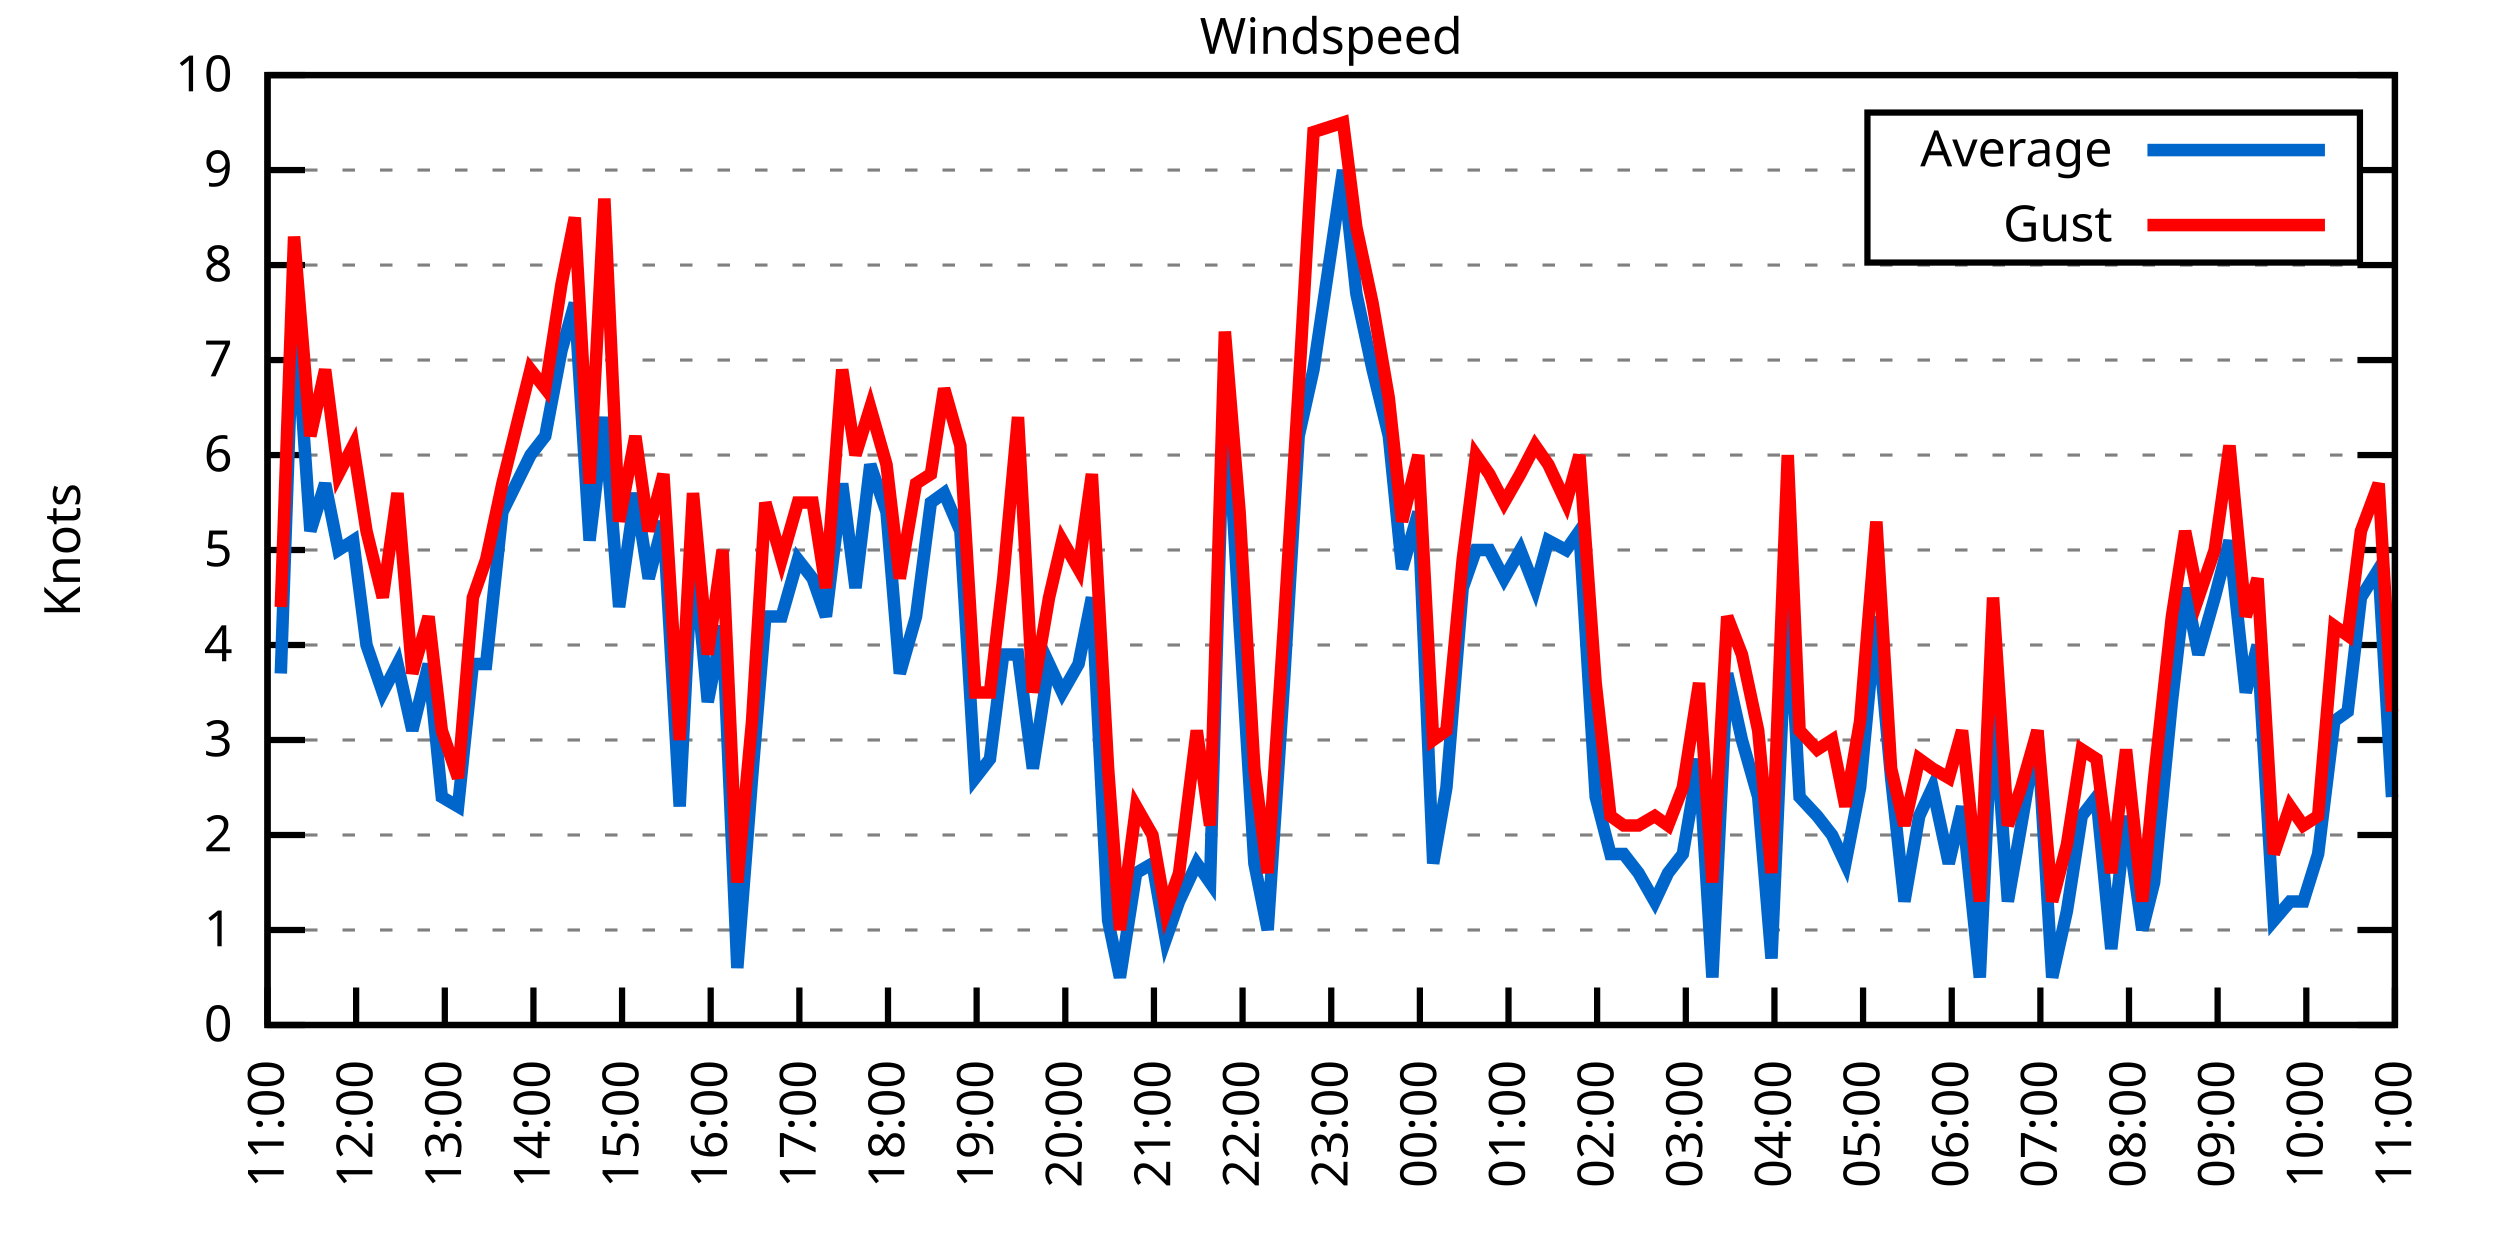
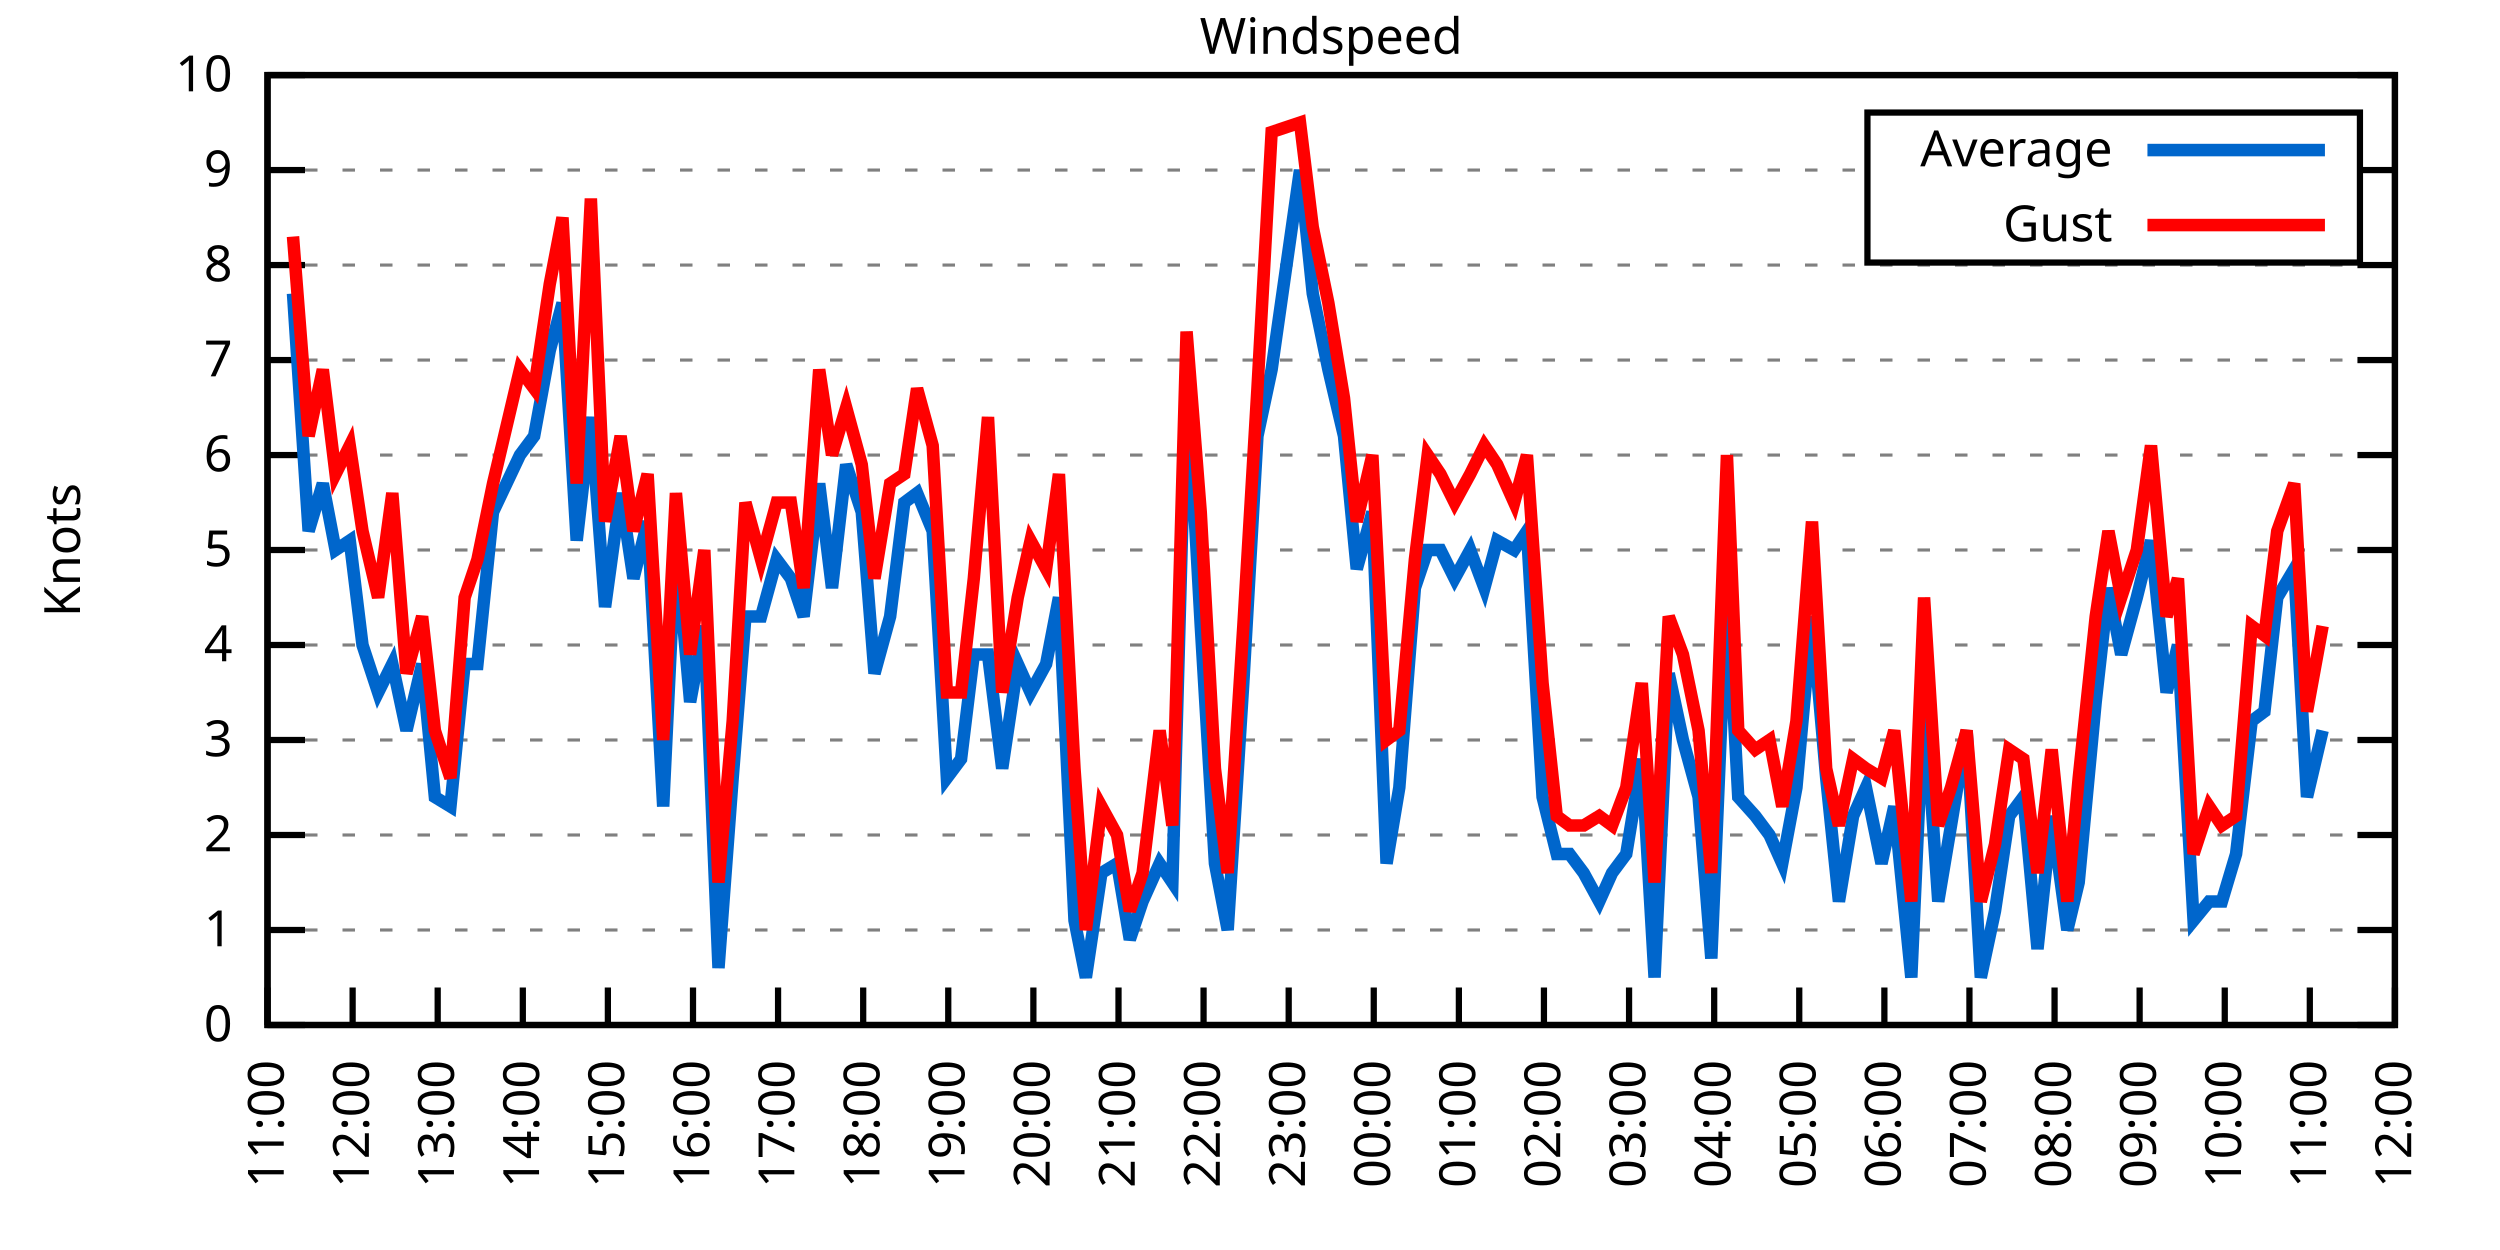
<svg xmlns="http://www.w3.org/2000/svg" xmlns:xlink="http://www.w3.org/1999/xlink" width="400" height="200" viewBox="0 0 400 200">
  <g id="gnuplot_canvas">
    <rect x="0" y="0" width="400" height="200" fill="none" />
    <defs>
      <circle id="gpDot" r="0.5" stroke-width="0.5" stroke="currentColor" />
      <path id="gpPt0" stroke-width="0.333" stroke="currentColor" d="M-1,0 h2 M0,-1 v2" />
      <path id="gpPt1" stroke-width="0.333" stroke="currentColor" d="M-1,-1 L1,1 M1,-1 L-1,1" />
      <path id="gpPt2" stroke-width="0.333" stroke="currentColor" d="M-1,0 L1,0 M0,-1 L0,1 M-1,-1 L1,1 M-1,1 L1,-1" />
      <rect id="gpPt3" stroke-width="0.333" stroke="currentColor" x="-1" y="-1" width="2" height="2" />
      <rect id="gpPt4" stroke-width="0.333" stroke="currentColor" fill="currentColor" x="-1" y="-1" width="2" height="2" />
      <circle id="gpPt5" stroke-width="0.333" stroke="currentColor" cx="0" cy="0" r="1" />
      <use xlink:href="#gpPt5" id="gpPt6" fill="currentColor" stroke="none" />
      <path id="gpPt7" stroke-width="0.333" stroke="currentColor" d="M0,-1.33 L-1.33,0.67 L1.33,0.67 z" />
      <use xlink:href="#gpPt7" id="gpPt8" fill="currentColor" stroke="none" />
      <use xlink:href="#gpPt7" id="gpPt9" stroke="currentColor" transform="rotate(180)" />
      <use xlink:href="#gpPt9" id="gpPt10" fill="currentColor" stroke="none" />
      <use xlink:href="#gpPt3" id="gpPt11" stroke="currentColor" transform="rotate(45)" />
      <use xlink:href="#gpPt11" id="gpPt12" fill="currentColor" stroke="none" />
      <path id="gpPt13" stroke-width="0.333" stroke="currentColor" d="M0,1.330 L1.265,0.411 L0.782,-1.067 L-0.782,-1.076 L-1.265,0.411 z" />
      <use xlink:href="#gpPt13" id="gpPt14" fill="currentColor" stroke="none" />
      <filter id="textbox" filterUnits="objectBoundingBox" x="0" y="0" height="1" width="1">
        <feFlood flood-color="white" flood-opacity="1" result="bgnd" />
        <feComposite in="SourceGraphic" in2="bgnd" operator="atop" />
      </filter>
      <filter id="greybox" filterUnits="objectBoundingBox" x="0" y="0" height="1" width="1">
        <feFlood flood-color="lightgrey" flood-opacity="1" result="grey" />
        <feComposite in="SourceGraphic" in2="grey" operator="atop" />
      </filter>
    </defs>
    <g fill="none" color="white" stroke="currentColor" stroke-width="1.00" stroke-linecap="butt" stroke-linejoin="miter">
</g>
    <g fill="none" color="black" stroke="currentColor" stroke-width="1.00" stroke-linecap="butt" stroke-linejoin="miter">
      <g stroke="none" shape-rendering="crispEdges">
        <polygon fill="rgb(255, 255, 255)" points="42.80,164.00 383.18,164.00 383.18,12.02 42.80,12.02 " />
      </g>
    </g>
    <g fill="none" color="black" stroke="currentColor" stroke-width="1.00" stroke-linecap="butt" stroke-linejoin="miter">
</g>
    <g fill="none" color="black" stroke="black" stroke-width="0.50" stroke-linecap="butt" stroke-linejoin="miter">
</g>
    <g fill="none" color="gray" stroke="currentColor" stroke-width="0.50" stroke-linecap="butt" stroke-linejoin="miter">
      <path stroke="gray" stroke-dasharray="2,4" class="gridline" d="M42.80,164.00 L383.19,164.00  " />
    </g>
    <g fill="none" color="gray" stroke="gray" stroke-width="1.00" stroke-linecap="butt" stroke-linejoin="miter">
</g>
    <g fill="none" color="black" stroke="currentColor" stroke-width="1.00" stroke-linecap="butt" stroke-linejoin="miter">
      <path stroke="black" d="M42.80,164.00 L48.80,164.00 M383.19,164.00 L377.19,164.00  " />
      <g transform="translate(37.20,166.60)" stroke="none" fill="black" font-family="Sans" font-size="8.00" text-anchor="end">
        <text>
          <tspan font-family="Sans"> 0</tspan>
        </text>
      </g>
    </g>
    <g fill="none" color="black" stroke="currentColor" stroke-width="1.00" stroke-linecap="butt" stroke-linejoin="miter">
</g>
    <g fill="none" color="black" stroke="black" stroke-width="0.50" stroke-linecap="butt" stroke-linejoin="miter">
</g>
    <g fill="none" color="gray" stroke="currentColor" stroke-width="0.50" stroke-linecap="butt" stroke-linejoin="miter">
      <path stroke="gray" stroke-dasharray="2,4" class="gridline" d="M42.80,148.80 L383.19,148.80  " />
    </g>
    <g fill="none" color="gray" stroke="gray" stroke-width="1.00" stroke-linecap="butt" stroke-linejoin="miter">
</g>
    <g fill="none" color="black" stroke="currentColor" stroke-width="1.00" stroke-linecap="butt" stroke-linejoin="miter">
      <path stroke="black" d="M42.80,148.80 L48.80,148.80 M383.19,148.80 L377.19,148.80  " />
      <g transform="translate(37.20,151.40)" stroke="none" fill="black" font-family="Sans" font-size="8.00" text-anchor="end">
        <text>
          <tspan font-family="Sans"> 1</tspan>
        </text>
      </g>
    </g>
    <g fill="none" color="black" stroke="currentColor" stroke-width="1.00" stroke-linecap="butt" stroke-linejoin="miter">
</g>
    <g fill="none" color="black" stroke="black" stroke-width="0.50" stroke-linecap="butt" stroke-linejoin="miter">
</g>
    <g fill="none" color="gray" stroke="currentColor" stroke-width="0.50" stroke-linecap="butt" stroke-linejoin="miter">
      <path stroke="gray" stroke-dasharray="2,4" class="gridline" d="M42.80,133.60 L383.19,133.60  " />
    </g>
    <g fill="none" color="gray" stroke="gray" stroke-width="1.00" stroke-linecap="butt" stroke-linejoin="miter">
</g>
    <g fill="none" color="black" stroke="currentColor" stroke-width="1.00" stroke-linecap="butt" stroke-linejoin="miter">
      <path stroke="black" d="M42.80,133.60 L48.80,133.60 M383.19,133.60 L377.19,133.60  " />
      <g transform="translate(37.20,136.20)" stroke="none" fill="black" font-family="Sans" font-size="8.00" text-anchor="end">
        <text>
          <tspan font-family="Sans"> 2</tspan>
        </text>
      </g>
    </g>
    <g fill="none" color="black" stroke="currentColor" stroke-width="1.00" stroke-linecap="butt" stroke-linejoin="miter">
</g>
    <g fill="none" color="black" stroke="black" stroke-width="0.50" stroke-linecap="butt" stroke-linejoin="miter">
</g>
    <g fill="none" color="gray" stroke="currentColor" stroke-width="0.50" stroke-linecap="butt" stroke-linejoin="miter">
      <path stroke="gray" stroke-dasharray="2,4" class="gridline" d="M42.80,118.40 L383.19,118.40  " />
    </g>
    <g fill="none" color="gray" stroke="gray" stroke-width="1.00" stroke-linecap="butt" stroke-linejoin="miter">
</g>
    <g fill="none" color="black" stroke="currentColor" stroke-width="1.00" stroke-linecap="butt" stroke-linejoin="miter">
      <path stroke="black" d="M42.80,118.40 L48.80,118.40 M383.19,118.40 L377.19,118.40  " />
      <g transform="translate(37.20,121.00)" stroke="none" fill="black" font-family="Sans" font-size="8.00" text-anchor="end">
        <text>
          <tspan font-family="Sans"> 3</tspan>
        </text>
      </g>
    </g>
    <g fill="none" color="black" stroke="currentColor" stroke-width="1.00" stroke-linecap="butt" stroke-linejoin="miter">
</g>
    <g fill="none" color="black" stroke="black" stroke-width="0.50" stroke-linecap="butt" stroke-linejoin="miter">
</g>
    <g fill="none" color="gray" stroke="currentColor" stroke-width="0.50" stroke-linecap="butt" stroke-linejoin="miter">
      <path stroke="gray" stroke-dasharray="2,4" class="gridline" d="M42.80,103.20 L383.19,103.20  " />
    </g>
    <g fill="none" color="gray" stroke="gray" stroke-width="1.00" stroke-linecap="butt" stroke-linejoin="miter">
</g>
    <g fill="none" color="black" stroke="currentColor" stroke-width="1.00" stroke-linecap="butt" stroke-linejoin="miter">
      <path stroke="black" d="M42.80,103.20 L48.80,103.20 M383.19,103.20 L377.19,103.20  " />
      <g transform="translate(37.20,105.80)" stroke="none" fill="black" font-family="Sans" font-size="8.00" text-anchor="end">
        <text>
          <tspan font-family="Sans"> 4</tspan>
        </text>
      </g>
    </g>
    <g fill="none" color="black" stroke="currentColor" stroke-width="1.00" stroke-linecap="butt" stroke-linejoin="miter">
</g>
    <g fill="none" color="black" stroke="black" stroke-width="0.50" stroke-linecap="butt" stroke-linejoin="miter">
</g>
    <g fill="none" color="gray" stroke="currentColor" stroke-width="0.50" stroke-linecap="butt" stroke-linejoin="miter">
      <path stroke="gray" stroke-dasharray="2,4" class="gridline" d="M42.80,88.00 L383.19,88.00  " />
    </g>
    <g fill="none" color="gray" stroke="gray" stroke-width="1.00" stroke-linecap="butt" stroke-linejoin="miter">
</g>
    <g fill="none" color="black" stroke="currentColor" stroke-width="1.00" stroke-linecap="butt" stroke-linejoin="miter">
      <path stroke="black" d="M42.80,88.00 L48.80,88.00 M383.19,88.00 L377.19,88.00  " />
      <g transform="translate(37.20,90.60)" stroke="none" fill="black" font-family="Sans" font-size="8.00" text-anchor="end">
        <text>
          <tspan font-family="Sans"> 5</tspan>
        </text>
      </g>
    </g>
    <g fill="none" color="black" stroke="currentColor" stroke-width="1.00" stroke-linecap="butt" stroke-linejoin="miter">
</g>
    <g fill="none" color="black" stroke="black" stroke-width="0.50" stroke-linecap="butt" stroke-linejoin="miter">
</g>
    <g fill="none" color="gray" stroke="currentColor" stroke-width="0.50" stroke-linecap="butt" stroke-linejoin="miter">
      <path stroke="gray" stroke-dasharray="2,4" class="gridline" d="M42.80,72.81 L383.19,72.81  " />
    </g>
    <g fill="none" color="gray" stroke="gray" stroke-width="1.00" stroke-linecap="butt" stroke-linejoin="miter">
</g>
    <g fill="none" color="black" stroke="currentColor" stroke-width="1.00" stroke-linecap="butt" stroke-linejoin="miter">
      <path stroke="black" d="M42.80,72.81 L48.80,72.81 M383.19,72.81 L377.19,72.81  " />
      <g transform="translate(37.20,75.41)" stroke="none" fill="black" font-family="Sans" font-size="8.00" text-anchor="end">
        <text>
          <tspan font-family="Sans"> 6</tspan>
        </text>
      </g>
    </g>
    <g fill="none" color="black" stroke="currentColor" stroke-width="1.00" stroke-linecap="butt" stroke-linejoin="miter">
</g>
    <g fill="none" color="black" stroke="black" stroke-width="0.50" stroke-linecap="butt" stroke-linejoin="miter">
</g>
    <g fill="none" color="gray" stroke="currentColor" stroke-width="0.50" stroke-linecap="butt" stroke-linejoin="miter">
      <path stroke="gray" stroke-dasharray="2,4" class="gridline" d="M42.80,57.61 L383.19,57.61  " />
    </g>
    <g fill="none" color="gray" stroke="gray" stroke-width="1.00" stroke-linecap="butt" stroke-linejoin="miter">
</g>
    <g fill="none" color="black" stroke="currentColor" stroke-width="1.00" stroke-linecap="butt" stroke-linejoin="miter">
      <path stroke="black" d="M42.80,57.61 L48.80,57.61 M383.19,57.61 L377.19,57.61  " />
      <g transform="translate(37.20,60.21)" stroke="none" fill="black" font-family="Sans" font-size="8.00" text-anchor="end">
        <text>
          <tspan font-family="Sans"> 7</tspan>
        </text>
      </g>
    </g>
    <g fill="none" color="black" stroke="currentColor" stroke-width="1.00" stroke-linecap="butt" stroke-linejoin="miter">
</g>
    <g fill="none" color="black" stroke="black" stroke-width="0.50" stroke-linecap="butt" stroke-linejoin="miter">
</g>
    <g fill="none" color="gray" stroke="currentColor" stroke-width="0.50" stroke-linecap="butt" stroke-linejoin="miter">
      <path stroke="gray" stroke-dasharray="2,4" class="gridline" d="M42.80,42.41 L383.19,42.41  " />
    </g>
    <g fill="none" color="gray" stroke="gray" stroke-width="1.00" stroke-linecap="butt" stroke-linejoin="miter">
</g>
    <g fill="none" color="black" stroke="currentColor" stroke-width="1.00" stroke-linecap="butt" stroke-linejoin="miter">
      <path stroke="black" d="M42.80,42.41 L48.80,42.41 M383.19,42.41 L377.19,42.41  " />
      <g transform="translate(37.20,45.01)" stroke="none" fill="black" font-family="Sans" font-size="8.00" text-anchor="end">
        <text>
          <tspan font-family="Sans"> 8</tspan>
        </text>
      </g>
    </g>
    <g fill="none" color="black" stroke="currentColor" stroke-width="1.00" stroke-linecap="butt" stroke-linejoin="miter">
</g>
    <g fill="none" color="black" stroke="black" stroke-width="0.50" stroke-linecap="butt" stroke-linejoin="miter">
</g>
    <g fill="none" color="gray" stroke="currentColor" stroke-width="0.50" stroke-linecap="butt" stroke-linejoin="miter">
      <path stroke="gray" stroke-dasharray="2,4" class="gridline" d="M42.80,27.21 L298.79,27.21 M377.59,27.21 L383.19,27.21  " />
    </g>
    <g fill="none" color="gray" stroke="gray" stroke-width="1.00" stroke-linecap="butt" stroke-linejoin="miter">
</g>
    <g fill="none" color="black" stroke="currentColor" stroke-width="1.00" stroke-linecap="butt" stroke-linejoin="miter">
      <path stroke="black" d="M42.80,27.21 L48.80,27.21 M383.19,27.21 L377.19,27.21  " />
      <g transform="translate(37.20,29.81)" stroke="none" fill="black" font-family="Sans" font-size="8.00" text-anchor="end">
        <text>
          <tspan font-family="Sans"> 9</tspan>
        </text>
      </g>
    </g>
    <g fill="none" color="black" stroke="currentColor" stroke-width="1.00" stroke-linecap="butt" stroke-linejoin="miter">
</g>
    <g fill="none" color="black" stroke="black" stroke-width="0.50" stroke-linecap="butt" stroke-linejoin="miter">
</g>
    <g fill="none" color="gray" stroke="currentColor" stroke-width="0.50" stroke-linecap="butt" stroke-linejoin="miter">
      <path stroke="gray" stroke-dasharray="2,4" class="gridline" d="M42.80,12.01 L383.19,12.01  " />
    </g>
    <g fill="none" color="gray" stroke="gray" stroke-width="1.00" stroke-linecap="butt" stroke-linejoin="miter">
</g>
    <g fill="none" color="black" stroke="currentColor" stroke-width="1.00" stroke-linecap="butt" stroke-linejoin="miter">
      <path stroke="black" d="M42.80,12.01 L48.80,12.01 M383.19,12.01 L377.19,12.01  " />
      <g transform="translate(37.20,14.61)" stroke="none" fill="black" font-family="Sans" font-size="8.00" text-anchor="end">
        <text>
          <tspan font-family="Sans"> 10</tspan>
        </text>
      </g>
    </g>
    <g fill="none" color="black" stroke="currentColor" stroke-width="1.00" stroke-linecap="butt" stroke-linejoin="miter">
      <path stroke="black" d="M42.80,164.00 L42.80,158.00  " />
      <g transform="translate(45.40,169.60) rotate(270.00)" stroke="none" fill="black" font-family="Sans" font-size="8.00" text-anchor="end">
        <text>
          <tspan font-family="Sans">11:00</tspan>
        </text>
      </g>
    </g>
    <g fill="none" color="black" stroke="currentColor" stroke-width="1.00" stroke-linecap="butt" stroke-linejoin="miter">
-       <path stroke="black" d="M56.98,164.00 L56.98,158.00  " />
-       <g transform="translate(59.58,169.60) rotate(270.00)" stroke="none" fill="black" font-family="Sans" font-size="8.00" text-anchor="end">
+       <path stroke="black" d="M56.42,164.00 L56.42,158.00  " />
+       <g transform="translate(59.02,169.60) rotate(270.00)" stroke="none" fill="black" font-family="Sans" font-size="8.00" text-anchor="end">
        <text>
          <tspan font-family="Sans">12:00</tspan>
        </text>
      </g>
    </g>
    <g fill="none" color="black" stroke="currentColor" stroke-width="1.00" stroke-linecap="butt" stroke-linejoin="miter">
-       <path stroke="black" d="M71.17,164.00 L71.17,158.00  " />
-       <g transform="translate(73.77,169.60) rotate(270.00)" stroke="none" fill="black" font-family="Sans" font-size="8.00" text-anchor="end">
+       <path stroke="black" d="M70.03,164.00 L70.03,158.00  " />
+       <g transform="translate(72.63,169.60) rotate(270.00)" stroke="none" fill="black" font-family="Sans" font-size="8.00" text-anchor="end">
        <text>
          <tspan font-family="Sans">13:00</tspan>
        </text>
      </g>
    </g>
    <g fill="none" color="black" stroke="currentColor" stroke-width="1.00" stroke-linecap="butt" stroke-linejoin="miter">
-       <path stroke="black" d="M85.35,164.00 L85.35,158.00  " />
-       <g transform="translate(87.95,169.60) rotate(270.00)" stroke="none" fill="black" font-family="Sans" font-size="8.00" text-anchor="end">
+       <path stroke="black" d="M83.65,164.00 L83.65,158.00  " />
+       <g transform="translate(86.25,169.60) rotate(270.00)" stroke="none" fill="black" font-family="Sans" font-size="8.00" text-anchor="end">
        <text>
          <tspan font-family="Sans">14:00</tspan>
        </text>
      </g>
    </g>
    <g fill="none" color="black" stroke="currentColor" stroke-width="1.00" stroke-linecap="butt" stroke-linejoin="miter">
-       <path stroke="black" d="M99.53,164.00 L99.53,158.00  " />
-       <g transform="translate(102.13,169.60) rotate(270.00)" stroke="none" fill="black" font-family="Sans" font-size="8.00" text-anchor="end">
+       <path stroke="black" d="M97.26,164.00 L97.26,158.00  " />
+       <g transform="translate(99.86,169.60) rotate(270.00)" stroke="none" fill="black" font-family="Sans" font-size="8.00" text-anchor="end">
        <text>
          <tspan font-family="Sans">15:00</tspan>
        </text>
      </g>
    </g>
    <g fill="none" color="black" stroke="currentColor" stroke-width="1.00" stroke-linecap="butt" stroke-linejoin="miter">
-       <path stroke="black" d="M113.71,164.00 L113.71,158.00  " />
-       <g transform="translate(116.31,169.60) rotate(270.00)" stroke="none" fill="black" font-family="Sans" font-size="8.00" text-anchor="end">
+       <path stroke="black" d="M110.88,164.00 L110.88,158.00  " />
+       <g transform="translate(113.48,169.60) rotate(270.00)" stroke="none" fill="black" font-family="Sans" font-size="8.00" text-anchor="end">
        <text>
          <tspan font-family="Sans">16:00</tspan>
        </text>
      </g>
    </g>
    <g fill="none" color="black" stroke="currentColor" stroke-width="1.00" stroke-linecap="butt" stroke-linejoin="miter">
-       <path stroke="black" d="M127.90,164.00 L127.90,158.00  " />
-       <g transform="translate(130.50,169.60) rotate(270.00)" stroke="none" fill="black" font-family="Sans" font-size="8.00" text-anchor="end">
+       <path stroke="black" d="M124.49,164.00 L124.49,158.00  " />
+       <g transform="translate(127.09,169.60) rotate(270.00)" stroke="none" fill="black" font-family="Sans" font-size="8.00" text-anchor="end">
        <text>
          <tspan font-family="Sans">17:00</tspan>
        </text>
      </g>
    </g>
    <g fill="none" color="black" stroke="currentColor" stroke-width="1.00" stroke-linecap="butt" stroke-linejoin="miter">
-       <path stroke="black" d="M142.08,164.00 L142.08,158.00  " />
-       <g transform="translate(144.68,169.60) rotate(270.00)" stroke="none" fill="black" font-family="Sans" font-size="8.00" text-anchor="end">
+       <path stroke="black" d="M138.11,164.00 L138.11,158.00  " />
+       <g transform="translate(140.71,169.60) rotate(270.00)" stroke="none" fill="black" font-family="Sans" font-size="8.00" text-anchor="end">
        <text>
          <tspan font-family="Sans">18:00</tspan>
        </text>
      </g>
    </g>
    <g fill="none" color="black" stroke="currentColor" stroke-width="1.00" stroke-linecap="butt" stroke-linejoin="miter">
-       <path stroke="black" d="M156.26,164.00 L156.26,158.00  " />
-       <g transform="translate(158.86,169.60) rotate(270.00)" stroke="none" fill="black" font-family="Sans" font-size="8.00" text-anchor="end">
+       <path stroke="black" d="M151.72,164.00 L151.72,158.00  " />
+       <g transform="translate(154.32,169.60) rotate(270.00)" stroke="none" fill="black" font-family="Sans" font-size="8.00" text-anchor="end">
        <text>
          <tspan font-family="Sans">19:00</tspan>
        </text>
      </g>
    </g>
    <g fill="none" color="black" stroke="currentColor" stroke-width="1.00" stroke-linecap="butt" stroke-linejoin="miter">
-       <path stroke="black" d="M170.45,164.00 L170.45,158.00  " />
-       <g transform="translate(173.05,169.60) rotate(270.00)" stroke="none" fill="black" font-family="Sans" font-size="8.00" text-anchor="end">
+       <path stroke="black" d="M165.34,164.00 L165.34,158.00  " />
+       <g transform="translate(167.94,169.60) rotate(270.00)" stroke="none" fill="black" font-family="Sans" font-size="8.00" text-anchor="end">
        <text>
          <tspan font-family="Sans">20:00</tspan>
        </text>
      </g>
    </g>
    <g fill="none" color="black" stroke="currentColor" stroke-width="1.00" stroke-linecap="butt" stroke-linejoin="miter">
-       <path stroke="black" d="M184.63,164.00 L184.63,158.00  " />
-       <g transform="translate(187.23,169.60) rotate(270.00)" stroke="none" fill="black" font-family="Sans" font-size="8.00" text-anchor="end">
+       <path stroke="black" d="M178.96,164.00 L178.96,158.00  " />
+       <g transform="translate(181.56,169.60) rotate(270.00)" stroke="none" fill="black" font-family="Sans" font-size="8.00" text-anchor="end">
        <text>
          <tspan font-family="Sans">21:00</tspan>
        </text>
      </g>
    </g>
    <g fill="none" color="black" stroke="currentColor" stroke-width="1.00" stroke-linecap="butt" stroke-linejoin="miter">
-       <path stroke="black" d="M198.81,164.00 L198.81,158.00  " />
-       <g transform="translate(201.41,169.60) rotate(270.00)" stroke="none" fill="black" font-family="Sans" font-size="8.00" text-anchor="end">
+       <path stroke="black" d="M192.57,164.00 L192.57,158.00  " />
+       <g transform="translate(195.17,169.60) rotate(270.00)" stroke="none" fill="black" font-family="Sans" font-size="8.00" text-anchor="end">
        <text>
          <tspan font-family="Sans">22:00</tspan>
        </text>
      </g>
    </g>
    <g fill="none" color="black" stroke="currentColor" stroke-width="1.00" stroke-linecap="butt" stroke-linejoin="miter">
-       <path stroke="black" d="M213.00,164.00 L213.00,158.00  " />
-       <g transform="translate(215.60,169.60) rotate(270.00)" stroke="none" fill="black" font-family="Sans" font-size="8.00" text-anchor="end">
+       <path stroke="black" d="M206.19,164.00 L206.19,158.00  " />
+       <g transform="translate(208.79,169.60) rotate(270.00)" stroke="none" fill="black" font-family="Sans" font-size="8.00" text-anchor="end">
        <text>
          <tspan font-family="Sans">23:00</tspan>
        </text>
      </g>
    </g>
    <g fill="none" color="black" stroke="currentColor" stroke-width="1.00" stroke-linecap="butt" stroke-linejoin="miter">
-       <path stroke="black" d="M227.18,164.00 L227.18,158.00  " />
-       <g transform="translate(229.78,169.60) rotate(270.00)" stroke="none" fill="black" font-family="Sans" font-size="8.00" text-anchor="end">
+       <path stroke="black" d="M219.80,164.00 L219.80,158.00  " />
+       <g transform="translate(222.40,169.60) rotate(270.00)" stroke="none" fill="black" font-family="Sans" font-size="8.00" text-anchor="end">
        <text>
          <tspan font-family="Sans">00:00</tspan>
        </text>
      </g>
    </g>
    <g fill="none" color="black" stroke="currentColor" stroke-width="1.00" stroke-linecap="butt" stroke-linejoin="miter">
-       <path stroke="black" d="M241.36,164.00 L241.36,158.00  " />
-       <g transform="translate(243.96,169.60) rotate(270.00)" stroke="none" fill="black" font-family="Sans" font-size="8.00" text-anchor="end">
+       <path stroke="black" d="M233.42,164.00 L233.42,158.00  " />
+       <g transform="translate(236.02,169.60) rotate(270.00)" stroke="none" fill="black" font-family="Sans" font-size="8.00" text-anchor="end">
        <text>
          <tspan font-family="Sans">01:00</tspan>
        </text>
      </g>
    </g>
    <g fill="none" color="black" stroke="currentColor" stroke-width="1.00" stroke-linecap="butt" stroke-linejoin="miter">
-       <path stroke="black" d="M255.54,164.00 L255.54,158.00  " />
-       <g transform="translate(258.14,169.60) rotate(270.00)" stroke="none" fill="black" font-family="Sans" font-size="8.00" text-anchor="end">
+       <path stroke="black" d="M247.03,164.00 L247.03,158.00  " />
+       <g transform="translate(249.63,169.60) rotate(270.00)" stroke="none" fill="black" font-family="Sans" font-size="8.00" text-anchor="end">
        <text>
          <tspan font-family="Sans">02:00</tspan>
        </text>
      </g>
    </g>
    <g fill="none" color="black" stroke="currentColor" stroke-width="1.00" stroke-linecap="butt" stroke-linejoin="miter">
-       <path stroke="black" d="M269.73,164.00 L269.73,158.00  " />
-       <g transform="translate(272.33,169.60) rotate(270.00)" stroke="none" fill="black" font-family="Sans" font-size="8.00" text-anchor="end">
+       <path stroke="black" d="M260.65,164.00 L260.65,158.00  " />
+       <g transform="translate(263.25,169.60) rotate(270.00)" stroke="none" fill="black" font-family="Sans" font-size="8.00" text-anchor="end">
        <text>
          <tspan font-family="Sans">03:00</tspan>
        </text>
      </g>
    </g>
    <g fill="none" color="black" stroke="currentColor" stroke-width="1.00" stroke-linecap="butt" stroke-linejoin="miter">
-       <path stroke="black" d="M283.91,164.00 L283.91,158.00  " />
-       <g transform="translate(286.51,169.60) rotate(270.00)" stroke="none" fill="black" font-family="Sans" font-size="8.00" text-anchor="end">
+       <path stroke="black" d="M274.27,164.00 L274.27,158.00  " />
+       <g transform="translate(276.87,169.60) rotate(270.00)" stroke="none" fill="black" font-family="Sans" font-size="8.00" text-anchor="end">
        <text>
          <tspan font-family="Sans">04:00</tspan>
        </text>
      </g>
    </g>
    <g fill="none" color="black" stroke="currentColor" stroke-width="1.00" stroke-linecap="butt" stroke-linejoin="miter">
-       <path stroke="black" d="M298.09,164.00 L298.09,158.00  " />
-       <g transform="translate(300.69,169.60) rotate(270.00)" stroke="none" fill="black" font-family="Sans" font-size="8.00" text-anchor="end">
+       <path stroke="black" d="M287.88,164.00 L287.88,158.00  " />
+       <g transform="translate(290.48,169.60) rotate(270.00)" stroke="none" fill="black" font-family="Sans" font-size="8.00" text-anchor="end">
        <text>
          <tspan font-family="Sans">05:00</tspan>
        </text>
      </g>
    </g>
    <g fill="none" color="black" stroke="currentColor" stroke-width="1.00" stroke-linecap="butt" stroke-linejoin="miter">
-       <path stroke="black" d="M312.28,164.00 L312.28,158.00  " />
-       <g transform="translate(314.88,169.60) rotate(270.00)" stroke="none" fill="black" font-family="Sans" font-size="8.00" text-anchor="end">
+       <path stroke="black" d="M301.50,164.00 L301.50,158.00  " />
+       <g transform="translate(304.10,169.60) rotate(270.00)" stroke="none" fill="black" font-family="Sans" font-size="8.00" text-anchor="end">
        <text>
          <tspan font-family="Sans">06:00</tspan>
        </text>
      </g>
    </g>
    <g fill="none" color="black" stroke="currentColor" stroke-width="1.00" stroke-linecap="butt" stroke-linejoin="miter">
-       <path stroke="black" d="M326.46,164.00 L326.46,158.00  " />
-       <g transform="translate(329.06,169.60) rotate(270.00)" stroke="none" fill="black" font-family="Sans" font-size="8.00" text-anchor="end">
+       <path stroke="black" d="M315.11,164.00 L315.11,158.00  " />
+       <g transform="translate(317.71,169.60) rotate(270.00)" stroke="none" fill="black" font-family="Sans" font-size="8.00" text-anchor="end">
        <text>
          <tspan font-family="Sans">07:00</tspan>
        </text>
      </g>
    </g>
    <g fill="none" color="black" stroke="currentColor" stroke-width="1.00" stroke-linecap="butt" stroke-linejoin="miter">
-       <path stroke="black" d="M340.64,164.00 L340.64,158.00  " />
-       <g transform="translate(343.24,169.60) rotate(270.00)" stroke="none" fill="black" font-family="Sans" font-size="8.00" text-anchor="end">
+       <path stroke="black" d="M328.73,164.00 L328.73,158.00  " />
+       <g transform="translate(331.33,169.60) rotate(270.00)" stroke="none" fill="black" font-family="Sans" font-size="8.00" text-anchor="end">
        <text>
          <tspan font-family="Sans">08:00</tspan>
        </text>
      </g>
    </g>
    <g fill="none" color="black" stroke="currentColor" stroke-width="1.00" stroke-linecap="butt" stroke-linejoin="miter">
-       <path stroke="black" d="M354.82,164.00 L354.82,158.00  " />
-       <g transform="translate(357.42,169.60) rotate(270.00)" stroke="none" fill="black" font-family="Sans" font-size="8.00" text-anchor="end">
+       <path stroke="black" d="M342.34,164.00 L342.34,158.00  " />
+       <g transform="translate(344.94,169.60) rotate(270.00)" stroke="none" fill="black" font-family="Sans" font-size="8.00" text-anchor="end">
        <text>
          <tspan font-family="Sans">09:00</tspan>
        </text>
      </g>
    </g>
    <g fill="none" color="black" stroke="currentColor" stroke-width="1.00" stroke-linecap="butt" stroke-linejoin="miter">
-       <path stroke="black" d="M369.01,164.00 L369.01,158.00  " />
-       <g transform="translate(371.61,169.60) rotate(270.00)" stroke="none" fill="black" font-family="Sans" font-size="8.00" text-anchor="end">
+       <path stroke="black" d="M355.96,164.00 L355.96,158.00  " />
+       <g transform="translate(358.56,169.60) rotate(270.00)" stroke="none" fill="black" font-family="Sans" font-size="8.00" text-anchor="end">
        <text>
          <tspan font-family="Sans">10:00</tspan>
+         </text>
+       </g>
+     </g>
+     <g fill="none" color="black" stroke="currentColor" stroke-width="1.00" stroke-linecap="butt" stroke-linejoin="miter">
+       <path stroke="black" d="M369.57,164.00 L369.57,158.00  " />
+       <g transform="translate(372.17,169.60) rotate(270.00)" stroke="none" fill="black" font-family="Sans" font-size="8.00" text-anchor="end">
+         <text>
+           <tspan font-family="Sans">11:00</tspan>
        </text>
      </g>
    </g>
    <g fill="none" color="black" stroke="currentColor" stroke-width="1.00" stroke-linecap="butt" stroke-linejoin="miter">
      <path stroke="black" d="M383.19,164.00 L383.19,158.00  " />
      <g transform="translate(385.79,169.60) rotate(270.00)" stroke="none" fill="black" font-family="Sans" font-size="8.00" text-anchor="end">
        <text>
-           <tspan font-family="Sans">11:00</tspan>
+           <tspan font-family="Sans">12:00</tspan>
        </text>
      </g>
    </g>
    <g fill="none" color="black" stroke="currentColor" stroke-width="1.00" stroke-linecap="butt" stroke-linejoin="miter">
</g>
    <g fill="none" color="black" stroke="currentColor" stroke-width="1.00" stroke-linecap="butt" stroke-linejoin="miter">
      <path stroke="black" d="M42.80,12.01 L42.80,164.00 L383.19,164.00 L383.19,12.01 L42.80,12.01 Z  " />
    </g>
    <g fill="none" color="black" stroke="currentColor" stroke-width="1.00" stroke-linecap="butt" stroke-linejoin="miter">
</g>
    <g fill="none" color="black" stroke="currentColor" stroke-width="1.00" stroke-linecap="butt" stroke-linejoin="miter">
      <path stroke="black" d="M298.79,42.01 L298.79,18.01 L377.59,18.01 L377.59,42.01 L298.79,42.01 Z  " />
    </g>
    <g id="Windspeed_plot_1">
      <g fill="none" color="white" stroke="black" stroke-width="2.00" stroke-linecap="butt" stroke-linejoin="miter">
</g>
      <g fill="none" color="black" stroke="currentColor" stroke-width="2.00" stroke-linecap="butt" stroke-linejoin="miter">
        <g transform="translate(337.99,26.61)" stroke="none" fill="black" font-family="Sans" font-size="8.00" text-anchor="end">
          <text>
            <tspan font-family="Sans">Average</tspan>
          </text>
        </g>
      </g>
      <g fill="none" color="black" stroke="currentColor" stroke-width="2.00" stroke-linecap="butt" stroke-linejoin="miter">
-         <path stroke="rgb(  0, 102, 204)" d="M343.59,24.01 L371.99,24.01 M44.93,107.76 L47.05,46.97 L49.66,84.97 L52.02,77.37 L54.15,88.00 L56.51,86.49   L58.64,103.20 L61.24,110.80 L63.60,106.24 L65.97,116.88 L68.57,106.24 L70.69,127.52 L73.29,129.04 L75.66,106.24   L77.78,106.24 L80.38,81.93 L84.88,72.81 L87.24,69.77 L89.84,56.09 L91.97,48.49 L94.33,86.49 L96.70,66.73   L99.06,97.12 L101.66,78.89 L103.79,92.56 L106.15,83.45 L108.75,129.04 L110.88,86.49 L113.24,112.32 L115.61,100.16   L117.97,154.88 L120.33,124.48 L122.46,98.64 L125.06,98.64 L127.66,89.52 L130.02,92.56 L132.15,98.64 L134.75,77.37   L136.88,94.08 L139.24,74.33 L141.84,81.93 L143.97,107.76 L146.57,98.64 L148.94,80.41 L151.06,78.89 L153.66,84.97   L156.03,124.48 L158.39,121.44 L160.52,104.72 L162.88,104.72 L165.25,122.96 L167.85,106.24 L169.97,110.80 L172.57,106.24   L174.70,95.60 L177.30,147.28 L179.19,156.40 L181.79,139.68 L184.39,138.16 L186.52,150.32 L188.65,144.24 L191.48,138.16   L193.61,141.20 L195.98,59.13 L198.34,100.16 L200.70,138.16 L202.83,148.80 L205.43,109.28 L207.79,69.77 L210.16,59.13   L214.89,27.21 L217.01,46.97 L219.61,59.13 L222.21,69.77 L224.34,91.04 L226.94,81.93 L229.31,138.16 L231.43,126.00   L234.03,94.08 L236.16,88.00 L238.29,88.00 L240.65,92.56 L243.25,88.00 L245.62,94.08 L247.74,86.49 L250.58,88.00   L252.71,84.97 L255.31,127.52 L257.67,136.64 L259.80,136.64 L262.16,139.68 L264.76,144.24 L266.89,139.68 L269.25,136.64   L271.85,121.44 L273.98,156.40 L276.35,107.76 L278.71,118.40 L281.31,127.52 L283.44,153.36 L286.04,94.08 L287.93,127.52   L290.76,130.56 L293.13,133.60 L295.26,138.16 L297.62,126.00 L300.22,98.64 L302.58,124.48 L304.71,144.24 L307.08,130.56   L309.20,126.00 L311.80,138.16 L313.93,129.04 L316.77,156.40 L318.89,110.80 L321.26,144.24 L323.39,132.08 L325.99,116.88   L328.35,156.40 L330.71,145.76 L333.08,130.56 L335.44,127.52 L337.80,151.84 L340.17,130.56 L342.77,148.80 L344.66,141.20   L347.50,112.32 L349.62,94.08 L351.75,104.72 L354.35,95.60 L356.72,86.49 L359.32,110.80 L361.21,103.20 L363.81,147.28   L366.41,144.24 L368.53,144.24 L370.90,136.64 L373.50,115.36 L375.63,113.84 L377.75,95.60 L380.59,91.04 L382.72,127.52    " />
+         <path stroke="rgb(  0, 102, 204)" d="M343.59,24.01 L371.99,24.01 M46.88,46.97 L49.38,84.97 L51.65,77.37 L53.69,88.00 L55.96,86.49 L58.00,103.20   L60.50,110.80 L62.77,106.24 L65.04,116.88 L67.54,106.24 L69.58,127.52 L72.07,129.04 L74.34,106.24 L76.39,106.24   L78.88,81.93 L83.19,72.81 L85.46,69.77 L87.96,56.09 L90.00,48.49 L92.27,86.49 L94.54,66.73 L96.81,97.12   L99.30,78.89 L101.35,92.56 L103.62,83.45 L106.11,129.04 L108.15,86.49 L110.42,112.32 L112.69,100.16 L114.96,154.88   L117.23,124.48 L119.27,98.64 L121.77,98.64 L124.27,89.52 L126.54,92.56 L128.58,98.64 L131.07,77.37 L133.12,94.08   L135.39,74.33 L137.88,81.93 L139.92,107.76 L142.42,98.64 L144.69,80.41 L146.73,78.89 L149.23,84.97 L151.50,124.48   L153.77,121.44 L155.81,104.72 L158.08,104.72 L160.35,122.96 L162.84,106.24 L164.89,110.80 L167.38,106.24 L169.43,95.60   L171.92,147.28 L173.74,156.40 L176.23,139.68 L178.73,138.16 L180.77,150.32 L182.81,144.24 L185.54,138.16 L187.58,141.20   L189.85,59.13 L192.12,100.16 L194.39,138.16 L196.43,148.80 L198.93,109.28 L201.19,69.77 L203.46,59.13 L208.00,27.21   L210.04,46.97 L212.54,59.13 L215.04,69.77 L217.08,91.04 L219.58,81.93 L221.85,138.16 L223.89,126.00 L226.38,94.08   L228.43,88.00 L230.47,88.00 L232.74,92.56 L235.23,88.00 L237.50,94.08 L239.55,86.49 L242.27,88.00 L244.31,84.97   L246.81,127.52 L249.08,136.64 L251.12,136.64 L253.39,139.68 L255.88,144.24 L257.93,139.68 L260.20,136.64 L262.69,121.44   L264.73,156.40 L267.00,107.76 L269.27,118.40 L271.77,127.52 L273.81,153.36 L276.31,94.08 L278.12,127.52 L280.85,130.56   L283.12,133.60 L285.16,138.16 L287.43,126.00 L289.92,98.64 L292.19,124.48 L294.23,144.24 L296.50,130.56 L298.55,126.00   L301.04,138.16 L303.08,129.04 L305.81,156.40 L307.85,110.80 L310.12,144.24 L312.16,132.08 L314.66,116.88 L316.93,156.40   L319.20,145.76 L321.47,130.56 L323.74,127.52 L326.00,151.84 L328.27,130.56 L330.77,148.80 L332.59,141.20 L335.31,112.32   L337.35,94.08 L339.39,104.72 L341.89,95.60 L344.16,86.49 L346.65,110.80 L348.47,103.20 L350.97,147.28 L353.46,144.24   L355.50,144.24 L357.77,136.64 L360.27,115.36 L362.31,113.84 L364.36,95.60 L367.08,91.04 L369.12,127.52 L371.62,116.88    " />
      </g>
    </g>
    <g id="Windspeed_plot_2">
      <g fill="none" color="black" stroke="currentColor" stroke-width="2.00" stroke-linecap="butt" stroke-linejoin="miter">
        <g transform="translate(337.99,38.61)" stroke="none" fill="black" font-family="Sans" font-size="8.00" text-anchor="end">
          <text>
            <tspan font-family="Sans">Gust</tspan>
          </text>
        </g>
      </g>
      <g fill="none" color="black" stroke="currentColor" stroke-width="2.00" stroke-linecap="butt" stroke-linejoin="miter">
-         <path stroke="rgb(255,   0,   0)" d="M343.59,36.01 L371.99,36.01 M44.93,97.12 L47.05,37.85 L49.66,69.77 L52.02,59.13 L54.15,75.85 L56.51,71.29   L58.64,84.97 L61.24,95.60 L63.60,78.89 L65.97,107.76 L68.57,98.64 L70.69,116.88 L73.29,124.48 L75.66,95.60   L77.78,89.52 L80.38,77.37 L84.88,59.13 L87.24,62.17 L89.84,45.45 L91.97,34.81 L94.33,77.37 L96.70,31.77   L99.06,83.45 L101.66,69.77 L103.79,84.97 L106.15,75.85 L108.75,118.40 L110.88,78.89 L113.24,104.72 L115.61,88.00   L117.97,141.20 L120.33,115.36 L122.46,80.41 L125.06,89.52 L127.66,80.41 L130.02,80.41 L132.15,94.08 L134.75,59.13   L136.88,72.81 L139.24,65.21 L141.84,74.33 L143.97,92.56 L146.57,77.37 L148.94,75.85 L151.06,62.17 L153.66,71.29   L156.03,110.80 L158.39,110.80 L160.52,92.56 L162.88,66.73 L165.25,110.80 L167.85,95.60 L169.97,86.49 L172.57,91.04   L174.70,75.85 L177.30,122.96 L179.19,148.80 L181.79,129.04 L184.39,133.60 L186.52,145.76 L188.65,139.68 L191.48,116.88   L193.61,132.08 L195.98,53.05 L198.34,81.93 L200.70,122.96 L202.83,139.68 L205.43,100.16 L207.79,62.17 L210.16,21.13   L214.89,19.61 L217.01,36.33 L219.61,48.49 L222.21,63.69 L224.34,83.45 L226.94,72.81 L229.31,118.40 L231.43,116.88   L234.03,89.52 L236.16,72.81 L238.29,75.85 L240.65,80.41 L243.25,75.85 L245.62,71.29 L247.74,74.33 L250.58,80.41   L252.71,72.81 L255.31,109.28 L257.67,130.56 L259.80,132.08 L262.16,132.08 L264.76,130.56 L266.89,132.08 L269.25,126.00   L271.85,109.28 L273.98,141.20 L276.35,98.64 L278.71,104.72 L281.31,116.88 L283.44,139.68 L286.04,72.81 L287.93,116.88   L290.76,119.92 L293.13,118.40 L295.26,129.04 L297.62,115.36 L300.22,83.45 L302.58,122.96 L304.71,132.08 L307.08,121.44   L309.20,122.96 L311.80,124.48 L313.93,116.88 L316.77,144.24 L318.89,95.60 L321.26,132.08 L323.39,126.00 L325.99,116.88   L328.35,144.24 L330.71,135.12 L333.08,119.92 L335.44,121.44 L337.80,139.68 L340.17,119.92 L342.77,144.24 L344.66,124.48   L347.50,98.64 L349.62,84.97 L351.75,95.60 L354.35,88.00 L356.72,71.29 L359.32,98.64 L361.21,92.56 L363.81,136.64   L366.41,129.04 L368.53,132.08 L370.90,130.56 L373.50,100.16 L375.63,101.68 L377.75,84.97 L380.59,77.37 L382.72,113.84    " />
+         <path stroke="rgb(255,   0,   0)" d="M343.59,36.01 L371.99,36.01 M46.88,37.85 L49.38,69.77 L51.65,59.13 L53.69,75.85 L55.96,71.29 L58.00,84.97   L60.50,95.60 L62.77,78.89 L65.04,107.76 L67.54,98.64 L69.58,116.88 L72.07,124.48 L74.34,95.60 L76.39,89.52   L78.88,77.37 L83.19,59.13 L85.46,62.17 L87.96,45.45 L90.00,34.81 L92.27,77.37 L94.54,31.77 L96.81,83.45   L99.30,69.77 L101.35,84.97 L103.62,75.85 L106.11,118.40 L108.15,78.89 L110.42,104.72 L112.69,88.00 L114.96,141.20   L117.23,115.36 L119.27,80.41 L121.77,89.52 L124.27,80.41 L126.54,80.41 L128.58,94.08 L131.07,59.13 L133.12,72.81   L135.39,65.21 L137.88,74.33 L139.92,92.56 L142.42,77.37 L144.69,75.85 L146.73,62.17 L149.23,71.29 L151.50,110.80   L153.77,110.80 L155.81,92.56 L158.08,66.73 L160.35,110.80 L162.84,95.60 L164.89,86.49 L167.38,91.04 L169.43,75.85   L171.92,122.96 L173.74,148.80 L176.23,129.04 L178.73,133.60 L180.77,145.76 L182.81,139.68 L185.54,116.88 L187.58,132.08   L189.85,53.05 L192.12,81.93 L194.39,122.96 L196.43,139.68 L198.93,100.16 L201.19,62.17 L203.46,21.13 L208.00,19.61   L210.04,36.33 L212.54,48.49 L215.04,63.69 L217.08,83.45 L219.58,72.81 L221.85,118.40 L223.89,116.88 L226.38,89.52   L228.43,72.81 L230.47,75.85 L232.74,80.41 L235.23,75.85 L237.50,71.29 L239.55,74.33 L242.27,80.41 L244.31,72.81   L246.81,109.28 L249.08,130.56 L251.12,132.08 L253.39,132.08 L255.88,130.56 L257.93,132.08 L260.20,126.00 L262.69,109.28   L264.73,141.20 L267.00,98.64 L269.27,104.72 L271.77,116.88 L273.81,139.68 L276.31,72.81 L278.12,116.88 L280.85,119.92   L283.12,118.40 L285.16,129.04 L287.43,115.36 L289.92,83.45 L292.19,122.96 L294.23,132.08 L296.50,121.44 L298.55,122.96   L301.04,124.48 L303.08,116.88 L305.81,144.24 L307.85,95.60 L310.12,132.08 L312.16,126.00 L314.66,116.88 L316.93,144.24   L319.20,135.12 L321.47,119.92 L323.74,121.44 L326.00,139.68 L328.27,119.92 L330.77,144.24 L332.59,124.48 L335.31,98.64   L337.35,84.97 L339.39,95.60 L341.89,88.00 L344.16,71.29 L346.65,98.64 L348.47,92.56 L350.97,136.64 L353.46,129.04   L355.50,132.08 L357.77,130.56 L360.27,100.16 L362.31,101.68 L364.36,84.97 L367.08,77.37 L369.12,113.84 L371.62,100.16    " />
      </g>
    </g>
    <g fill="none" color="black" stroke="currentColor" stroke-width="2.00" stroke-linecap="butt" stroke-linejoin="miter">
</g>
    <g fill="none" color="black" stroke="black" stroke-width="1.00" stroke-linecap="butt" stroke-linejoin="miter">
</g>
    <g fill="none" color="black" stroke="currentColor" stroke-width="1.00" stroke-linecap="butt" stroke-linejoin="miter">
      <path stroke="black" d="M42.80,12.01 L42.80,164.00 L383.19,164.00 L383.19,12.01 L42.80,12.01 Z  " />
      <g transform="translate(12.80,88.01) rotate(270.00)" stroke="none" fill="black" font-family="Sans" font-size="8.00" text-anchor="middle">
        <text>
          <tspan font-family="Sans">Knots</tspan>
        </text>
      </g>
    </g>
    <g fill="none" color="black" stroke="currentColor" stroke-width="1.00" stroke-linecap="butt" stroke-linejoin="miter">
</g>
    <g fill="none" color="black" stroke="currentColor" stroke-width="1.00" stroke-linecap="butt" stroke-linejoin="miter">
      <g transform="translate(212.99,8.61)" stroke="none" fill="black" font-family="Sans" font-size="8.00" text-anchor="middle">
        <text>
          <tspan font-family="Sans">Windspeed</tspan>
        </text>
      </g>
    </g>
    <g fill="none" color="black" stroke="currentColor" stroke-width="1.00" stroke-linecap="butt" stroke-linejoin="miter">
</g>
  </g>
</svg>
